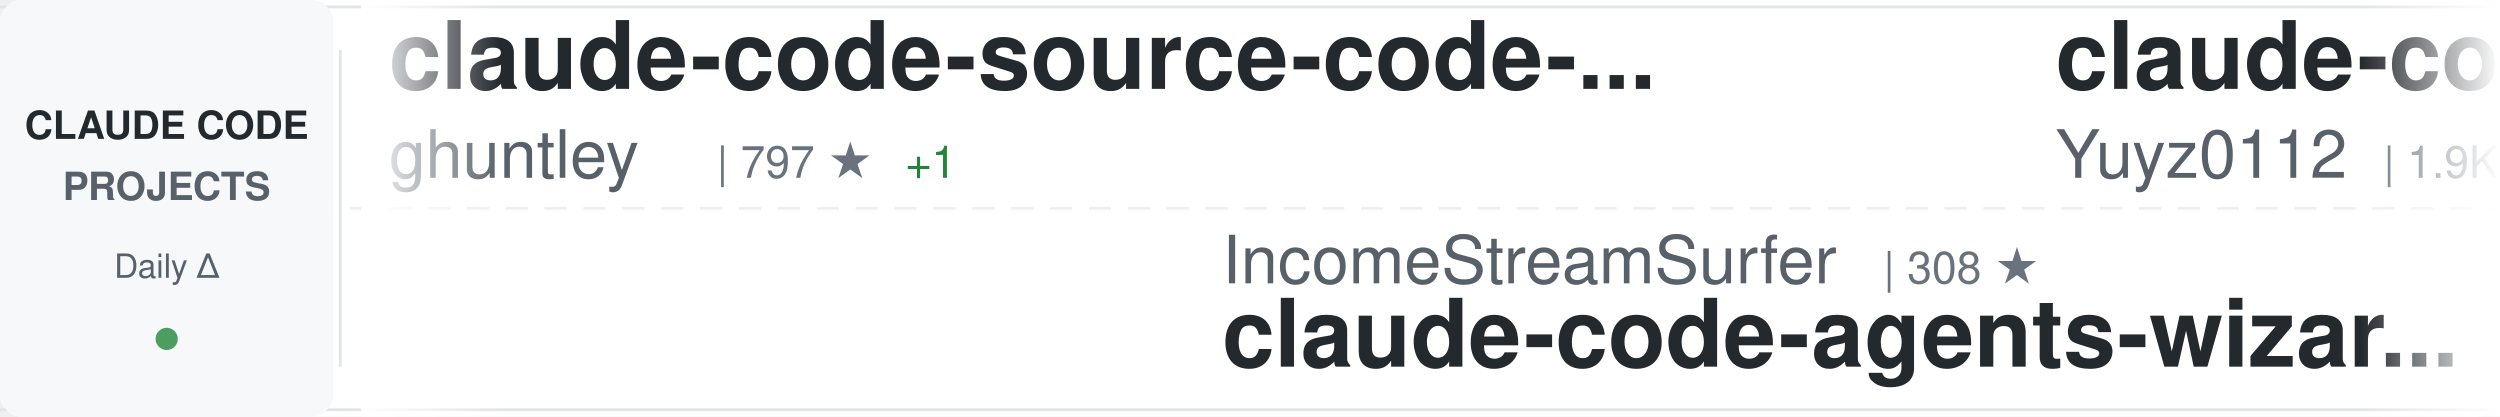
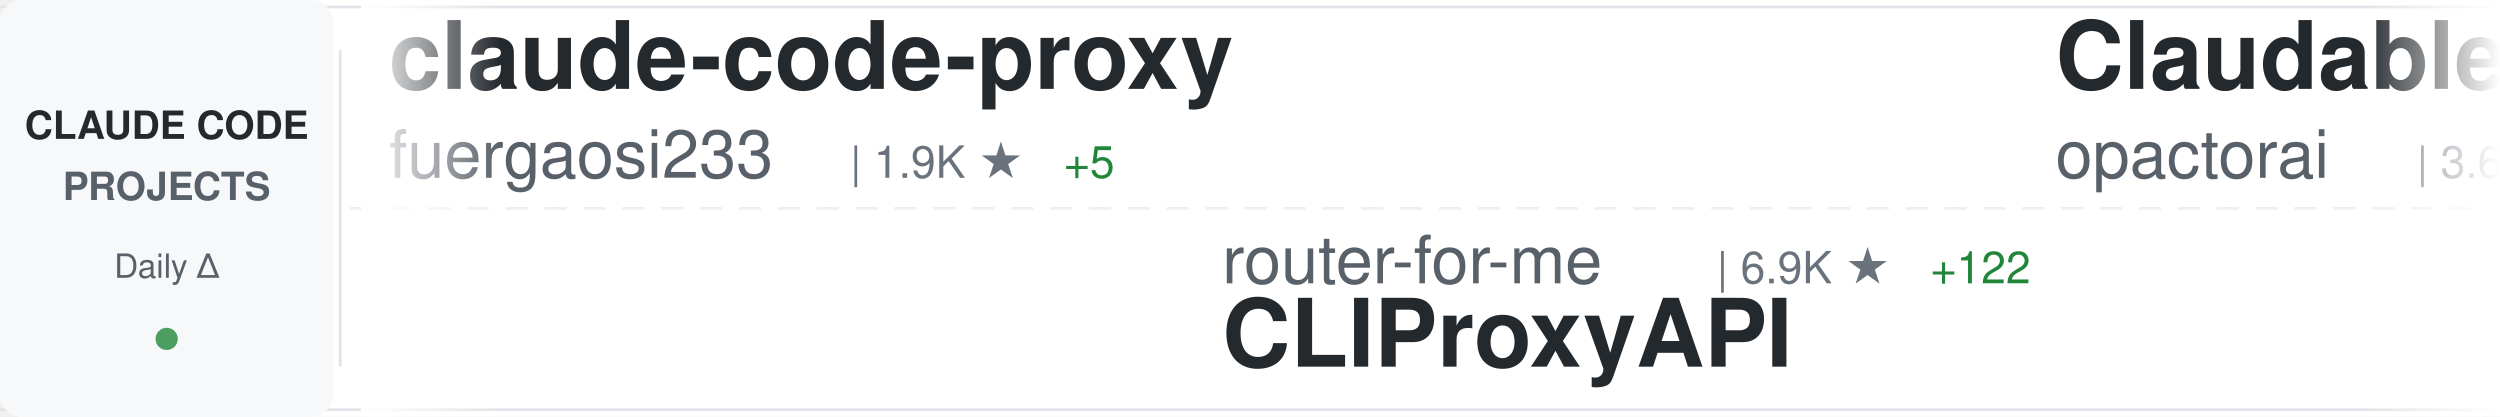
<svg xmlns="http://www.w3.org/2000/svg" width="900" height="150">
  <defs>
    <linearGradient id="awesomeLeftFade" x1="0%" y1="0%" x2="100%" y2="0%">
      <stop offset="0%" style="stop-color:#ffffff;stop-opacity:1" />
      <stop offset="100%" style="stop-color:#ffffff;stop-opacity:0" />
    </linearGradient>
    <linearGradient id="awesomeRightFade" x1="0%" y1="0%" x2="100%" y2="0%">
      <stop offset="0%" style="stop-color:#ffffff;stop-opacity:0" />
      <stop offset="100%" style="stop-color:#ffffff;stop-opacity:1" />
    </linearGradient>
  </defs>
  <rect width="900" height="150" fill="#ffffff" rx="8" />
  <rect x="0" y="2" width="900" height="1" fill="#e1e4e8" />
  <rect x="0" y="147" width="900" height="1" fill="#e1e4e8" />
  <line x1="0" y1="75" x2="900" y2="75" stroke="#e1e4e8" stroke-width="1" stroke-dasharray="8 6" opacity="0.6" />
  <rect x="0" y="0" width="120" height="150" fill="#f6f8fa" rx="8" />
  <text x="60" y="50" font-family="-apple-system, BlinkMacSystemFont, 'Segoe UI', Helvetica, Arial, sans-serif" font-size="14" font-weight="600" fill="#24292e" text-anchor="middle">CLAUDE CODE</text>
  <text x="60" y="72" font-family="-apple-system, BlinkMacSystemFont, 'Segoe UI', Helvetica, Arial, sans-serif" font-size="14" font-weight="600" fill="#586069" text-anchor="middle">PROJECTS</text>
  <text x="60" y="100" font-family="-apple-system, BlinkMacSystemFont, 'Segoe UI', Helvetica, Arial, sans-serif" font-size="12" font-weight="500" fill="#586069" text-anchor="middle">Daily Δ</text>
  <circle cx="60" cy="122" r="4" fill="#22863a" opacity="0.8" />
  <rect x="122" y="18" width="1" height="114" fill="#e1e4e8" />
  <clipPath id="awesomeTickerClip">
    <rect x="130" y="0" width="770" height="150" />
  </clipPath>
  <g clip-path="url(#awesomeTickerClip)">
    <g id="awesomeTickerItems">
      <animateTransform attributeName="transform" attributeType="XML" type="translate" from="0 0" to="-3000 0" dur="54s" repeatCount="indefinite" />
      <g transform="translate(0, 0)">
-         <text x="140" y="32" font-family="-apple-system, BlinkMacSystemFont, 'Segoe UI', Helvetica, Arial, sans-serif" font-size="34" font-weight="600" fill="#24292e">claude-code-source-code-...</text>
-         <text x="140" y="64" font-family="-apple-system, BlinkMacSystemFont, 'Segoe UI', Helvetica, Arial, sans-serif" font-size="24" font-weight="400" fill="#586069">ghuntley</text>
-         <text x="258" y="64" font-family="-apple-system, BlinkMacSystemFont, 'Segoe UI', Helvetica, Arial, sans-serif" font-size="16" font-weight="500" fill="#6a737d">| 797 ★</text>
-         <text x="326" y="64" font-family="-apple-system, BlinkMacSystemFont, 'Segoe UI', Helvetica, Arial, sans-serif" font-size="16" font-weight="500" fill="#22863a"> +1</text>
+         <text x="140" y="32" font-family="-apple-system, BlinkMacSystemFont, 'Segoe UI', Helvetica, Arial, sans-serif" font-size="34" font-weight="600" fill="#24292e">claude-code-proxy</text>
+         <text x="140" y="64" font-family="-apple-system, BlinkMacSystemFont, 'Segoe UI', Helvetica, Arial, sans-serif" font-size="24" font-weight="400" fill="#586069">fuergaosi233</text>
+         <text x="306" y="64" font-family="-apple-system, BlinkMacSystemFont, 'Segoe UI', Helvetica, Arial, sans-serif" font-size="16" font-weight="500" fill="#6a737d">| 1.9K ★</text>
+         <text x="383" y="64" font-family="-apple-system, BlinkMacSystemFont, 'Segoe UI', Helvetica, Arial, sans-serif" font-size="16" font-weight="500" fill="#22863a"> +5</text>
      </g>
      <g transform="translate(300, 0)">
-         <text x="140" y="102" font-family="-apple-system, BlinkMacSystemFont, 'Segoe UI', Helvetica, Arial, sans-serif" font-size="24" font-weight="400" fill="#586069">IncomeStreamSurfer</text>
-         <text x="378" y="102" font-family="-apple-system, BlinkMacSystemFont, 'Segoe UI', Helvetica, Arial, sans-serif" font-size="16" font-weight="500" fill="#6a737d">| 308 ★</text>
-         <text x="140" y="132" font-family="-apple-system, BlinkMacSystemFont, 'Segoe UI', Helvetica, Arial, sans-serif" font-size="34" font-weight="600" fill="#24292e">claude-code-agents-wizar...</text>
+         <text x="140" y="102" font-family="-apple-system, BlinkMacSystemFont, 'Segoe UI', Helvetica, Arial, sans-serif" font-size="24" font-weight="400" fill="#586069">router-for-me</text>
+         <text x="318" y="102" font-family="-apple-system, BlinkMacSystemFont, 'Segoe UI', Helvetica, Arial, sans-serif" font-size="16" font-weight="500" fill="#6a737d">| 6.9K ★</text>
+         <text x="395" y="102" font-family="-apple-system, BlinkMacSystemFont, 'Segoe UI', Helvetica, Arial, sans-serif" font-size="16" font-weight="500" fill="#22863a"> +122</text>
+         <text x="140" y="132" font-family="-apple-system, BlinkMacSystemFont, 'Segoe UI', Helvetica, Arial, sans-serif" font-size="34" font-weight="600" fill="#24292e">CLIProxyAPI</text>
      </g>
      <g transform="translate(600, 0)">
-         <text x="140" y="32" font-family="-apple-system, BlinkMacSystemFont, 'Segoe UI', Helvetica, Arial, sans-serif" font-size="34" font-weight="600" fill="#24292e">claude-code-reverse</text>
-         <text x="140" y="64" font-family="-apple-system, BlinkMacSystemFont, 'Segoe UI', Helvetica, Arial, sans-serif" font-size="24" font-weight="400" fill="#586069">Yuyz0112</text>
-         <text x="258" y="64" font-family="-apple-system, BlinkMacSystemFont, 'Segoe UI', Helvetica, Arial, sans-serif" font-size="16" font-weight="500" fill="#6a737d">| 1.9K ★</text>
-         <text x="335" y="64" font-family="-apple-system, BlinkMacSystemFont, 'Segoe UI', Helvetica, Arial, sans-serif" font-size="16" font-weight="500" fill="#22863a"> +3</text>
+         <text x="140" y="32" font-family="-apple-system, BlinkMacSystemFont, 'Segoe UI', Helvetica, Arial, sans-serif" font-size="34" font-weight="600" fill="#24292e">Claudable</text>
+         <text x="140" y="64" font-family="-apple-system, BlinkMacSystemFont, 'Segoe UI', Helvetica, Arial, sans-serif" font-size="24" font-weight="400" fill="#586069">opactorai</text>
+         <text x="270" y="64" font-family="-apple-system, BlinkMacSystemFont, 'Segoe UI', Helvetica, Arial, sans-serif" font-size="16" font-weight="500" fill="#6a737d">| 3.6K ★</text>
+         <text x="347" y="64" font-family="-apple-system, BlinkMacSystemFont, 'Segoe UI', Helvetica, Arial, sans-serif" font-size="16" font-weight="500" fill="#22863a"> +7</text>
      </g>
      <g transform="translate(900, 0)">
-         <text x="140" y="102" font-family="-apple-system, BlinkMacSystemFont, 'Segoe UI', Helvetica, Arial, sans-serif" font-size="24" font-weight="400" fill="#586069">numman-ali</text>
-         <text x="282" y="102" font-family="-apple-system, BlinkMacSystemFont, 'Segoe UI', Helvetica, Arial, sans-serif" font-size="16" font-weight="500" fill="#6a737d">| 5.2K ★</text>
-         <text x="359" y="102" font-family="-apple-system, BlinkMacSystemFont, 'Segoe UI', Helvetica, Arial, sans-serif" font-size="16" font-weight="500" fill="#22863a"> +139</text>
-         <text x="140" y="132" font-family="-apple-system, BlinkMacSystemFont, 'Segoe UI', Helvetica, Arial, sans-serif" font-size="34" font-weight="600" fill="#24292e">openskills</text>
+         <text x="140" y="102" font-family="-apple-system, BlinkMacSystemFont, 'Segoe UI', Helvetica, Arial, sans-serif" font-size="24" font-weight="400" fill="#586069">catlog22</text>
+         <text x="258" y="102" font-family="-apple-system, BlinkMacSystemFont, 'Segoe UI', Helvetica, Arial, sans-serif" font-size="16" font-weight="500" fill="#6a737d">| 991 ★</text>
+         <text x="326" y="102" font-family="-apple-system, BlinkMacSystemFont, 'Segoe UI', Helvetica, Arial, sans-serif" font-size="16" font-weight="500" fill="#22863a"> +7</text>
+         <text x="140" y="132" font-family="-apple-system, BlinkMacSystemFont, 'Segoe UI', Helvetica, Arial, sans-serif" font-size="34" font-weight="600" fill="#24292e">Claude-Code-Workflow</text>
      </g>
      <g transform="translate(1200, 0)">
-         <text x="140" y="32" font-family="-apple-system, BlinkMacSystemFont, 'Segoe UI', Helvetica, Arial, sans-serif" font-size="34" font-weight="600" fill="#24292e">claude-code-guide</text>
-         <text x="140" y="64" font-family="-apple-system, BlinkMacSystemFont, 'Segoe UI', Helvetica, Arial, sans-serif" font-size="24" font-weight="400" fill="#586069">zebbern</text>
-         <text x="246" y="64" font-family="-apple-system, BlinkMacSystemFont, 'Segoe UI', Helvetica, Arial, sans-serif" font-size="16" font-weight="500" fill="#6a737d">| 3.0K ★</text>
-         <text x="323" y="64" font-family="-apple-system, BlinkMacSystemFont, 'Segoe UI', Helvetica, Arial, sans-serif" font-size="16" font-weight="500" fill="#22863a"> +6</text>
+         <text x="140" y="32" font-family="-apple-system, BlinkMacSystemFont, 'Segoe UI', Helvetica, Arial, sans-serif" font-size="34" font-weight="600" fill="#24292e">claude-code-workflows</text>
+         <text x="140" y="64" font-family="-apple-system, BlinkMacSystemFont, 'Segoe UI', Helvetica, Arial, sans-serif" font-size="24" font-weight="400" fill="#586069">OneRedOak</text>
+         <text x="270" y="64" font-family="-apple-system, BlinkMacSystemFont, 'Segoe UI', Helvetica, Arial, sans-serif" font-size="16" font-weight="500" fill="#6a737d">| 3.5K ★</text>
+         <text x="347" y="64" font-family="-apple-system, BlinkMacSystemFont, 'Segoe UI', Helvetica, Arial, sans-serif" font-size="16" font-weight="500" fill="#22863a"> +8</text>
      </g>
      <g transform="translate(1500, 0)">
-         <text x="140" y="102" font-family="-apple-system, BlinkMacSystemFont, 'Segoe UI', Helvetica, Arial, sans-serif" font-size="24" font-weight="400" fill="#586069">Njengah</text>
-         <text x="246" y="102" font-family="-apple-system, BlinkMacSystemFont, 'Segoe UI', Helvetica, Arial, sans-serif" font-size="16" font-weight="500" fill="#6a737d">| 1.2K ★</text>
-         <text x="323" y="102" font-family="-apple-system, BlinkMacSystemFont, 'Segoe UI', Helvetica, Arial, sans-serif" font-size="16" font-weight="500" fill="#22863a"> +5</text>
-         <text x="140" y="132" font-family="-apple-system, BlinkMacSystemFont, 'Segoe UI', Helvetica, Arial, sans-serif" font-size="34" font-weight="600" fill="#24292e">claude-code-cheat-sheet</text>
+         <text x="140" y="102" font-family="-apple-system, BlinkMacSystemFont, 'Segoe UI', Helvetica, Arial, sans-serif" font-size="24" font-weight="400" fill="#586069">pchalasani</text>
+         <text x="282" y="102" font-family="-apple-system, BlinkMacSystemFont, 'Segoe UI', Helvetica, Arial, sans-serif" font-size="16" font-weight="500" fill="#6a737d">| 1.1K ★</text>
+         <text x="359" y="102" font-family="-apple-system, BlinkMacSystemFont, 'Segoe UI', Helvetica, Arial, sans-serif" font-size="16" font-weight="500" fill="#22863a"> +11</text>
+         <text x="140" y="132" font-family="-apple-system, BlinkMacSystemFont, 'Segoe UI', Helvetica, Arial, sans-serif" font-size="34" font-weight="600" fill="#24292e">claude-code-tools</text>
      </g>
      <g transform="translate(1800, 0)">
-         <text x="140" y="32" font-family="-apple-system, BlinkMacSystemFont, 'Segoe UI', Helvetica, Arial, sans-serif" font-size="34" font-weight="600" fill="#24292e">claude-code-system-promp...</text>
-         <text x="140" y="64" font-family="-apple-system, BlinkMacSystemFont, 'Segoe UI', Helvetica, Arial, sans-serif" font-size="24" font-weight="400" fill="#586069">Piebald-AI</text>
-         <text x="282" y="64" font-family="-apple-system, BlinkMacSystemFont, 'Segoe UI', Helvetica, Arial, sans-serif" font-size="16" font-weight="500" fill="#6a737d">| 3.1K ★</text>
-         <text x="359" y="64" font-family="-apple-system, BlinkMacSystemFont, 'Segoe UI', Helvetica, Arial, sans-serif" font-size="16" font-weight="500" fill="#22863a"> +32</text>
+         <text x="140" y="32" font-family="-apple-system, BlinkMacSystemFont, 'Segoe UI', Helvetica, Arial, sans-serif" font-size="34" font-weight="600" fill="#24292e">claude-code.el</text>
+         <text x="140" y="64" font-family="-apple-system, BlinkMacSystemFont, 'Segoe UI', Helvetica, Arial, sans-serif" font-size="24" font-weight="400" fill="#586069">stevemolitor</text>
+         <text x="306" y="64" font-family="-apple-system, BlinkMacSystemFont, 'Segoe UI', Helvetica, Arial, sans-serif" font-size="16" font-weight="500" fill="#6a737d">| 584 ★</text>
+         <text x="374" y="64" font-family="-apple-system, BlinkMacSystemFont, 'Segoe UI', Helvetica, Arial, sans-serif" font-size="16" font-weight="500" fill="#22863a"> +2</text>
      </g>
      <g transform="translate(2100, 0)">
-         <text x="140" y="102" font-family="-apple-system, BlinkMacSystemFont, 'Segoe UI', Helvetica, Arial, sans-serif" font-size="24" font-weight="400" fill="#586069">davila7</text>
-         <text x="246" y="102" font-family="-apple-system, BlinkMacSystemFont, 'Segoe UI', Helvetica, Arial, sans-serif" font-size="16" font-weight="500" fill="#6a737d">| 16.6K ★</text>
-         <text x="332" y="102" font-family="-apple-system, BlinkMacSystemFont, 'Segoe UI', Helvetica, Arial, sans-serif" font-size="16" font-weight="500" fill="#22863a"> +322</text>
-         <text x="140" y="132" font-family="-apple-system, BlinkMacSystemFont, 'Segoe UI', Helvetica, Arial, sans-serif" font-size="34" font-weight="600" fill="#24292e">claude-code-templates</text>
+         <text x="140" y="102" font-family="-apple-system, BlinkMacSystemFont, 'Segoe UI', Helvetica, Arial, sans-serif" font-size="24" font-weight="400" fill="#586069">f</text>
+         <text x="174" y="102" font-family="-apple-system, BlinkMacSystemFont, 'Segoe UI', Helvetica, Arial, sans-serif" font-size="16" font-weight="500" fill="#6a737d">| 142.5K ★</text>
+         <text x="269" y="102" font-family="-apple-system, BlinkMacSystemFont, 'Segoe UI', Helvetica, Arial, sans-serif" font-size="16" font-weight="500" fill="#22863a"> +74</text>
+         <text x="140" y="132" font-family="-apple-system, BlinkMacSystemFont, 'Segoe UI', Helvetica, Arial, sans-serif" font-size="34" font-weight="600" fill="#24292e">awesome-chatgpt-prompts</text>
      </g>
      <g transform="translate(2400, 0)">
-         <text x="140" y="32" font-family="-apple-system, BlinkMacSystemFont, 'Segoe UI', Helvetica, Arial, sans-serif" font-size="34" font-weight="600" fill="#24292e">claude_code_agent_farm</text>
-         <text x="140" y="64" font-family="-apple-system, BlinkMacSystemFont, 'Segoe UI', Helvetica, Arial, sans-serif" font-size="24" font-weight="400" fill="#586069">Dicklesworthstone</text>
-         <text x="366" y="64" font-family="-apple-system, BlinkMacSystemFont, 'Segoe UI', Helvetica, Arial, sans-serif" font-size="16" font-weight="500" fill="#6a737d">| 625 ★</text>
+         <text x="140" y="32" font-family="-apple-system, BlinkMacSystemFont, 'Segoe UI', Helvetica, Arial, sans-serif" font-size="34" font-weight="600" fill="#24292e">claude-code-log</text>
+         <text x="140" y="64" font-family="-apple-system, BlinkMacSystemFont, 'Segoe UI', Helvetica, Arial, sans-serif" font-size="24" font-weight="400" fill="#586069">daaain</text>
+         <text x="234" y="64" font-family="-apple-system, BlinkMacSystemFont, 'Segoe UI', Helvetica, Arial, sans-serif" font-size="16" font-weight="500" fill="#6a737d">| 638 ★</text>
+         <text x="302" y="64" font-family="-apple-system, BlinkMacSystemFont, 'Segoe UI', Helvetica, Arial, sans-serif" font-size="16" font-weight="500" fill="#22863a"> +5</text>
      </g>
      <g transform="translate(2700, 0)">
-         <text x="140" y="102" font-family="-apple-system, BlinkMacSystemFont, 'Segoe UI', Helvetica, Arial, sans-serif" font-size="24" font-weight="400" fill="#586069">anthropics</text>
-         <text x="282" y="102" font-family="-apple-system, BlinkMacSystemFont, 'Segoe UI', Helvetica, Arial, sans-serif" font-size="16" font-weight="500" fill="#6a737d">| 43.0K ★</text>
-         <text x="368" y="102" font-family="-apple-system, BlinkMacSystemFont, 'Segoe UI', Helvetica, Arial, sans-serif" font-size="16" font-weight="500" fill="#22863a"> +1.2K</text>
-         <text x="140" y="132" font-family="-apple-system, BlinkMacSystemFont, 'Segoe UI', Helvetica, Arial, sans-serif" font-size="34" font-weight="600" fill="#24292e">skills</text>
+         <text x="140" y="102" font-family="-apple-system, BlinkMacSystemFont, 'Segoe UI', Helvetica, Arial, sans-serif" font-size="24" font-weight="400" fill="#586069">https-deeplearning-ai</text>
+         <text x="414" y="102" font-family="-apple-system, BlinkMacSystemFont, 'Segoe UI', Helvetica, Arial, sans-serif" font-size="16" font-weight="500" fill="#6a737d">| 367 ★</text>
+         <text x="482" y="102" font-family="-apple-system, BlinkMacSystemFont, 'Segoe UI', Helvetica, Arial, sans-serif" font-size="16" font-weight="500" fill="#22863a"> +1</text>
+         <text x="140" y="132" font-family="-apple-system, BlinkMacSystemFont, 'Segoe UI', Helvetica, Arial, sans-serif" font-size="34" font-weight="600" fill="#24292e">sc-claude-code-files</text>
      </g>
      <g transform="translate(3000, 0)">
-         <text x="140" y="32" font-family="-apple-system, BlinkMacSystemFont, 'Segoe UI', Helvetica, Arial, sans-serif" font-size="34" font-weight="600" fill="#24292e">claude-code-source-code-...</text>
-         <text x="140" y="64" font-family="-apple-system, BlinkMacSystemFont, 'Segoe UI', Helvetica, Arial, sans-serif" font-size="24" font-weight="400" fill="#586069">ghuntley</text>
-         <text x="258" y="64" font-family="-apple-system, BlinkMacSystemFont, 'Segoe UI', Helvetica, Arial, sans-serif" font-size="16" font-weight="500" fill="#6a737d">| 797 ★</text>
-         <text x="326" y="64" font-family="-apple-system, BlinkMacSystemFont, 'Segoe UI', Helvetica, Arial, sans-serif" font-size="16" font-weight="500" fill="#22863a"> +1</text>
+         <text x="140" y="32" font-family="-apple-system, BlinkMacSystemFont, 'Segoe UI', Helvetica, Arial, sans-serif" font-size="34" font-weight="600" fill="#24292e">claude-code-proxy</text>
+         <text x="140" y="64" font-family="-apple-system, BlinkMacSystemFont, 'Segoe UI', Helvetica, Arial, sans-serif" font-size="24" font-weight="400" fill="#586069">fuergaosi233</text>
+         <text x="306" y="64" font-family="-apple-system, BlinkMacSystemFont, 'Segoe UI', Helvetica, Arial, sans-serif" font-size="16" font-weight="500" fill="#6a737d">| 1.9K ★</text>
+         <text x="383" y="64" font-family="-apple-system, BlinkMacSystemFont, 'Segoe UI', Helvetica, Arial, sans-serif" font-size="16" font-weight="500" fill="#22863a"> +5</text>
      </g>
      <g transform="translate(3300, 0)">
-         <text x="140" y="102" font-family="-apple-system, BlinkMacSystemFont, 'Segoe UI', Helvetica, Arial, sans-serif" font-size="24" font-weight="400" fill="#586069">IncomeStreamSurfer</text>
-         <text x="378" y="102" font-family="-apple-system, BlinkMacSystemFont, 'Segoe UI', Helvetica, Arial, sans-serif" font-size="16" font-weight="500" fill="#6a737d">| 308 ★</text>
-         <text x="140" y="132" font-family="-apple-system, BlinkMacSystemFont, 'Segoe UI', Helvetica, Arial, sans-serif" font-size="34" font-weight="600" fill="#24292e">claude-code-agents-wizar...</text>
+         <text x="140" y="102" font-family="-apple-system, BlinkMacSystemFont, 'Segoe UI', Helvetica, Arial, sans-serif" font-size="24" font-weight="400" fill="#586069">router-for-me</text>
+         <text x="318" y="102" font-family="-apple-system, BlinkMacSystemFont, 'Segoe UI', Helvetica, Arial, sans-serif" font-size="16" font-weight="500" fill="#6a737d">| 6.9K ★</text>
+         <text x="395" y="102" font-family="-apple-system, BlinkMacSystemFont, 'Segoe UI', Helvetica, Arial, sans-serif" font-size="16" font-weight="500" fill="#22863a"> +122</text>
+         <text x="140" y="132" font-family="-apple-system, BlinkMacSystemFont, 'Segoe UI', Helvetica, Arial, sans-serif" font-size="34" font-weight="600" fill="#24292e">CLIProxyAPI</text>
      </g>
      <g transform="translate(3600, 0)">
-         <text x="140" y="32" font-family="-apple-system, BlinkMacSystemFont, 'Segoe UI', Helvetica, Arial, sans-serif" font-size="34" font-weight="600" fill="#24292e">claude-code-reverse</text>
-         <text x="140" y="64" font-family="-apple-system, BlinkMacSystemFont, 'Segoe UI', Helvetica, Arial, sans-serif" font-size="24" font-weight="400" fill="#586069">Yuyz0112</text>
-         <text x="258" y="64" font-family="-apple-system, BlinkMacSystemFont, 'Segoe UI', Helvetica, Arial, sans-serif" font-size="16" font-weight="500" fill="#6a737d">| 1.9K ★</text>
-         <text x="335" y="64" font-family="-apple-system, BlinkMacSystemFont, 'Segoe UI', Helvetica, Arial, sans-serif" font-size="16" font-weight="500" fill="#22863a"> +3</text>
+         <text x="140" y="32" font-family="-apple-system, BlinkMacSystemFont, 'Segoe UI', Helvetica, Arial, sans-serif" font-size="34" font-weight="600" fill="#24292e">Claudable</text>
+         <text x="140" y="64" font-family="-apple-system, BlinkMacSystemFont, 'Segoe UI', Helvetica, Arial, sans-serif" font-size="24" font-weight="400" fill="#586069">opactorai</text>
+         <text x="270" y="64" font-family="-apple-system, BlinkMacSystemFont, 'Segoe UI', Helvetica, Arial, sans-serif" font-size="16" font-weight="500" fill="#6a737d">| 3.6K ★</text>
+         <text x="347" y="64" font-family="-apple-system, BlinkMacSystemFont, 'Segoe UI', Helvetica, Arial, sans-serif" font-size="16" font-weight="500" fill="#22863a"> +7</text>
      </g>
      <g transform="translate(3900, 0)">
-         <text x="140" y="102" font-family="-apple-system, BlinkMacSystemFont, 'Segoe UI', Helvetica, Arial, sans-serif" font-size="24" font-weight="400" fill="#586069">numman-ali</text>
-         <text x="282" y="102" font-family="-apple-system, BlinkMacSystemFont, 'Segoe UI', Helvetica, Arial, sans-serif" font-size="16" font-weight="500" fill="#6a737d">| 5.2K ★</text>
-         <text x="359" y="102" font-family="-apple-system, BlinkMacSystemFont, 'Segoe UI', Helvetica, Arial, sans-serif" font-size="16" font-weight="500" fill="#22863a"> +139</text>
-         <text x="140" y="132" font-family="-apple-system, BlinkMacSystemFont, 'Segoe UI', Helvetica, Arial, sans-serif" font-size="34" font-weight="600" fill="#24292e">openskills</text>
+         <text x="140" y="102" font-family="-apple-system, BlinkMacSystemFont, 'Segoe UI', Helvetica, Arial, sans-serif" font-size="24" font-weight="400" fill="#586069">catlog22</text>
+         <text x="258" y="102" font-family="-apple-system, BlinkMacSystemFont, 'Segoe UI', Helvetica, Arial, sans-serif" font-size="16" font-weight="500" fill="#6a737d">| 991 ★</text>
+         <text x="326" y="102" font-family="-apple-system, BlinkMacSystemFont, 'Segoe UI', Helvetica, Arial, sans-serif" font-size="16" font-weight="500" fill="#22863a"> +7</text>
+         <text x="140" y="132" font-family="-apple-system, BlinkMacSystemFont, 'Segoe UI', Helvetica, Arial, sans-serif" font-size="34" font-weight="600" fill="#24292e">Claude-Code-Workflow</text>
      </g>
    </g>
  </g>
  <rect x="130" y="0" width="50" height="150" fill="url(#awesomeLeftFade)" />
  <rect x="850" y="0" width="50" height="150" fill="url(#awesomeRightFade)" />
</svg>
